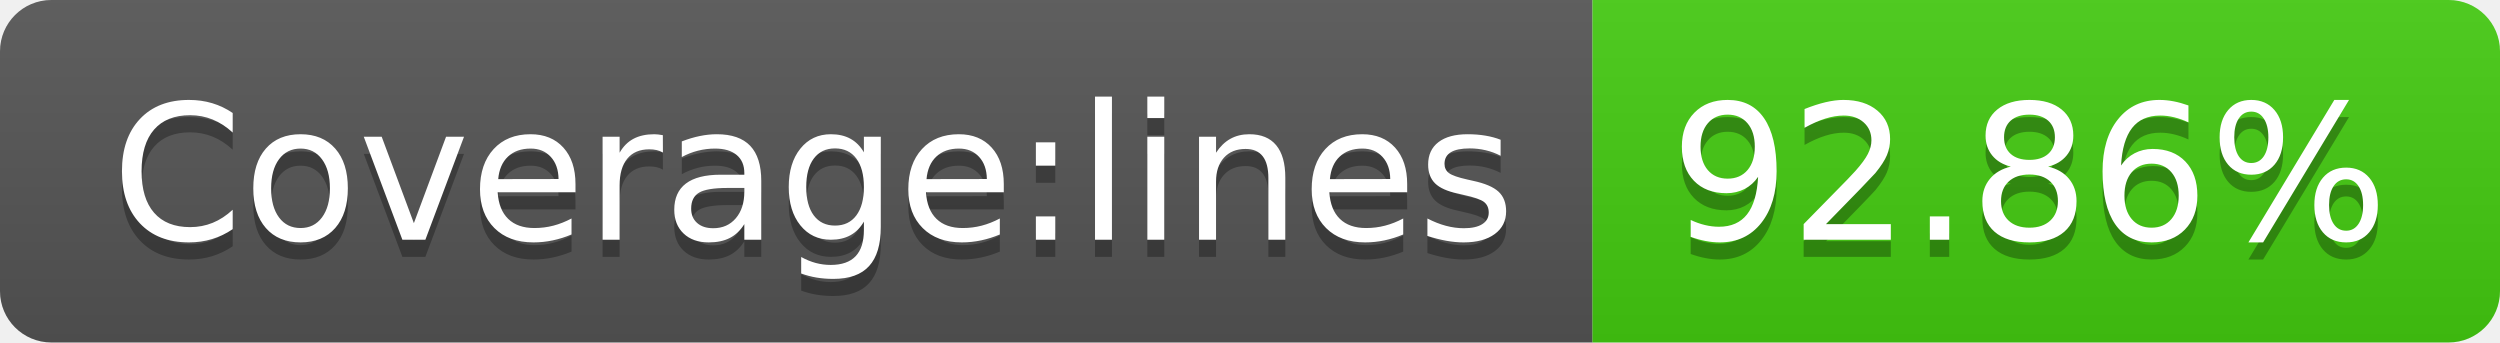
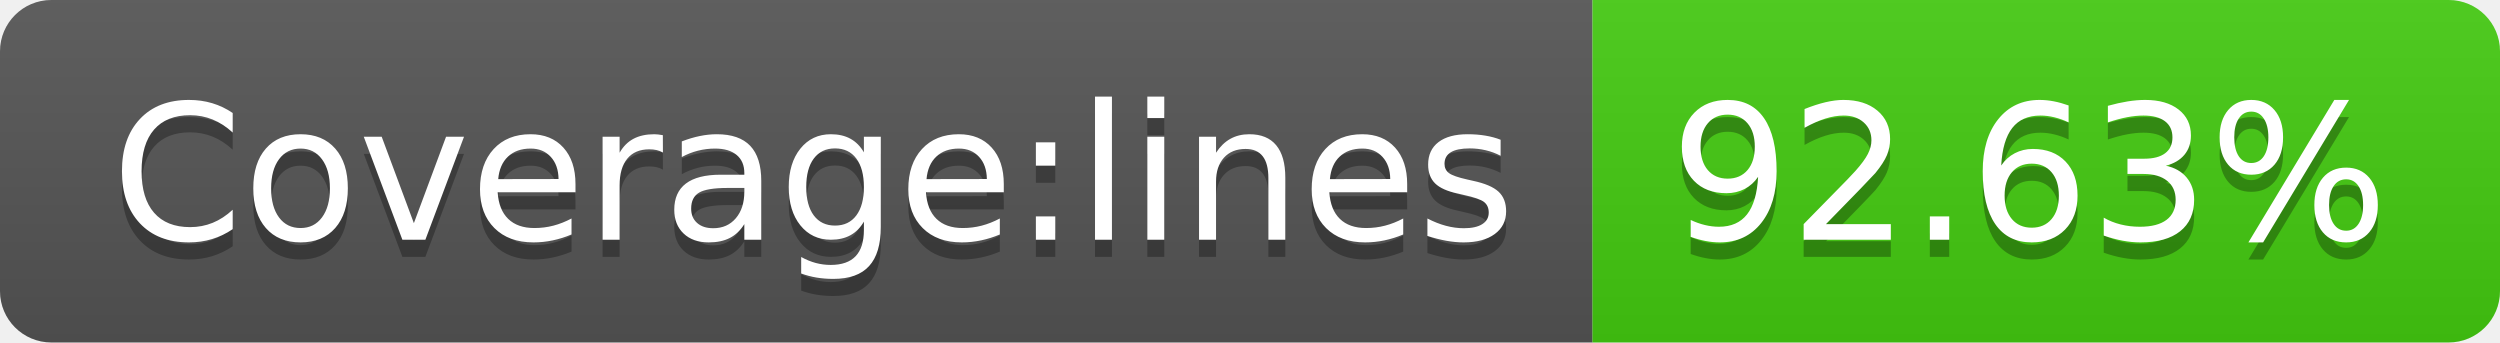
- <svg xmlns="http://www.w3.org/2000/svg" width="146" height="20" role="img" aria-label="Coverage:lines: 92.86%">
+ <svg xmlns="http://www.w3.org/2000/svg" width="146" height="20" role="img" aria-label="Coverage:lines: 92.63%">
  <linearGradient id="s" x2="0" y2="100%">
    <stop offset="0" stop-color="#bbb" stop-opacity=".1" />
    <stop offset="1" stop-opacity=".1" />
  </linearGradient>
  <clipPath id="r">
    <rect width="146" height="20" rx="3" fill="#fff" />
  </clipPath>
  <g clip-path="url(#r)">
    <rect width="93" height="20" fill="#555" />
    <rect x="93" width="53" height="20" fill="#4c1" />
    <rect width="146" height="20" fill="url(#s)" />
  </g>
  <g fill="#fff" text-anchor="middle" font-family="Verdana,Geneva,DejaVu Sans,sans-serif" text-rendering="geometricPrecision" font-size="110">
    <text aria-hidden="true" x="475" y="150" fill="#010101" fill-opacity=".3" transform="scale(.1)" textLength="830">Coverage:lines</text>
    <text x="475" y="140" transform="scale(.1)" fill="#fff" textLength="830">Coverage:lines</text>
-     <text aria-hidden="true" x="1185" y="150" fill="#010101" fill-opacity=".3" transform="scale(.1)" textLength="430">92.86%</text>
-     <text x="1185" y="140" transform="scale(.1)" fill="#fff" textLength="430">92.86%</text>
+     <text aria-hidden="true" x="1185" y="150" fill="#010101" fill-opacity=".3" transform="scale(.1)" textLength="430">92.63%</text>
+     <text x="1185" y="140" transform="scale(.1)" fill="#fff" textLength="430">92.63%</text>
  </g>
</svg>
